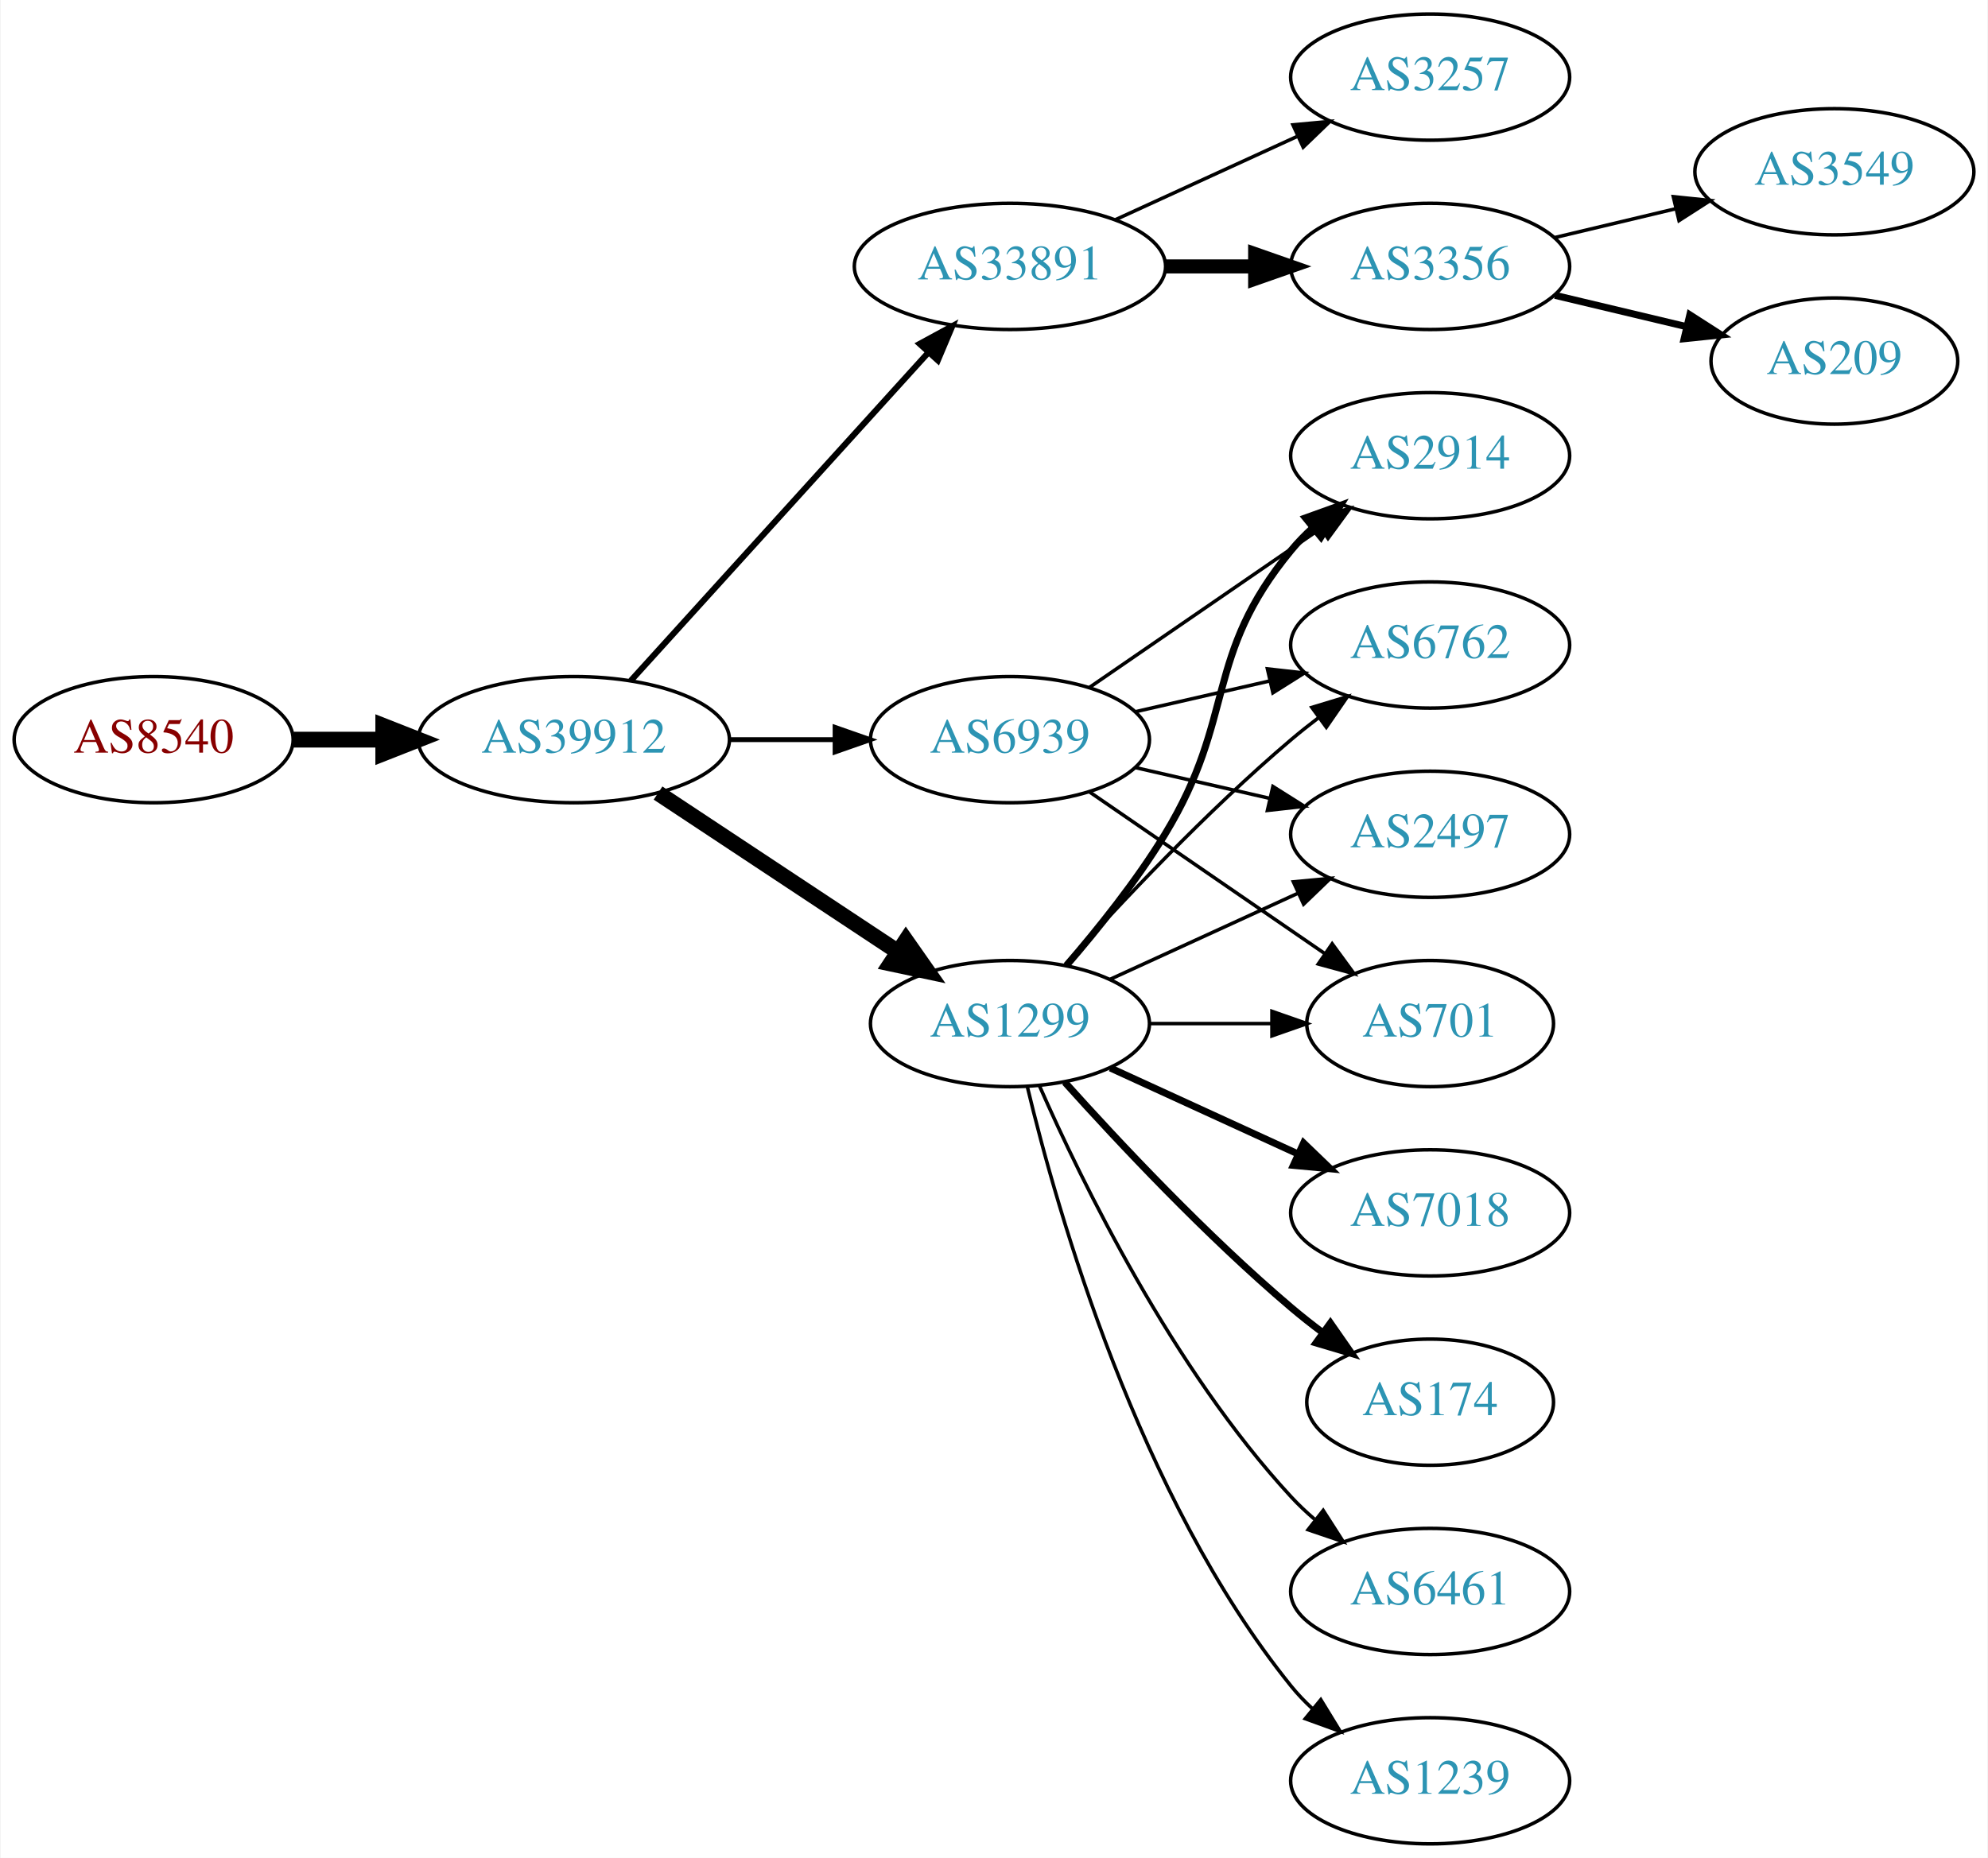
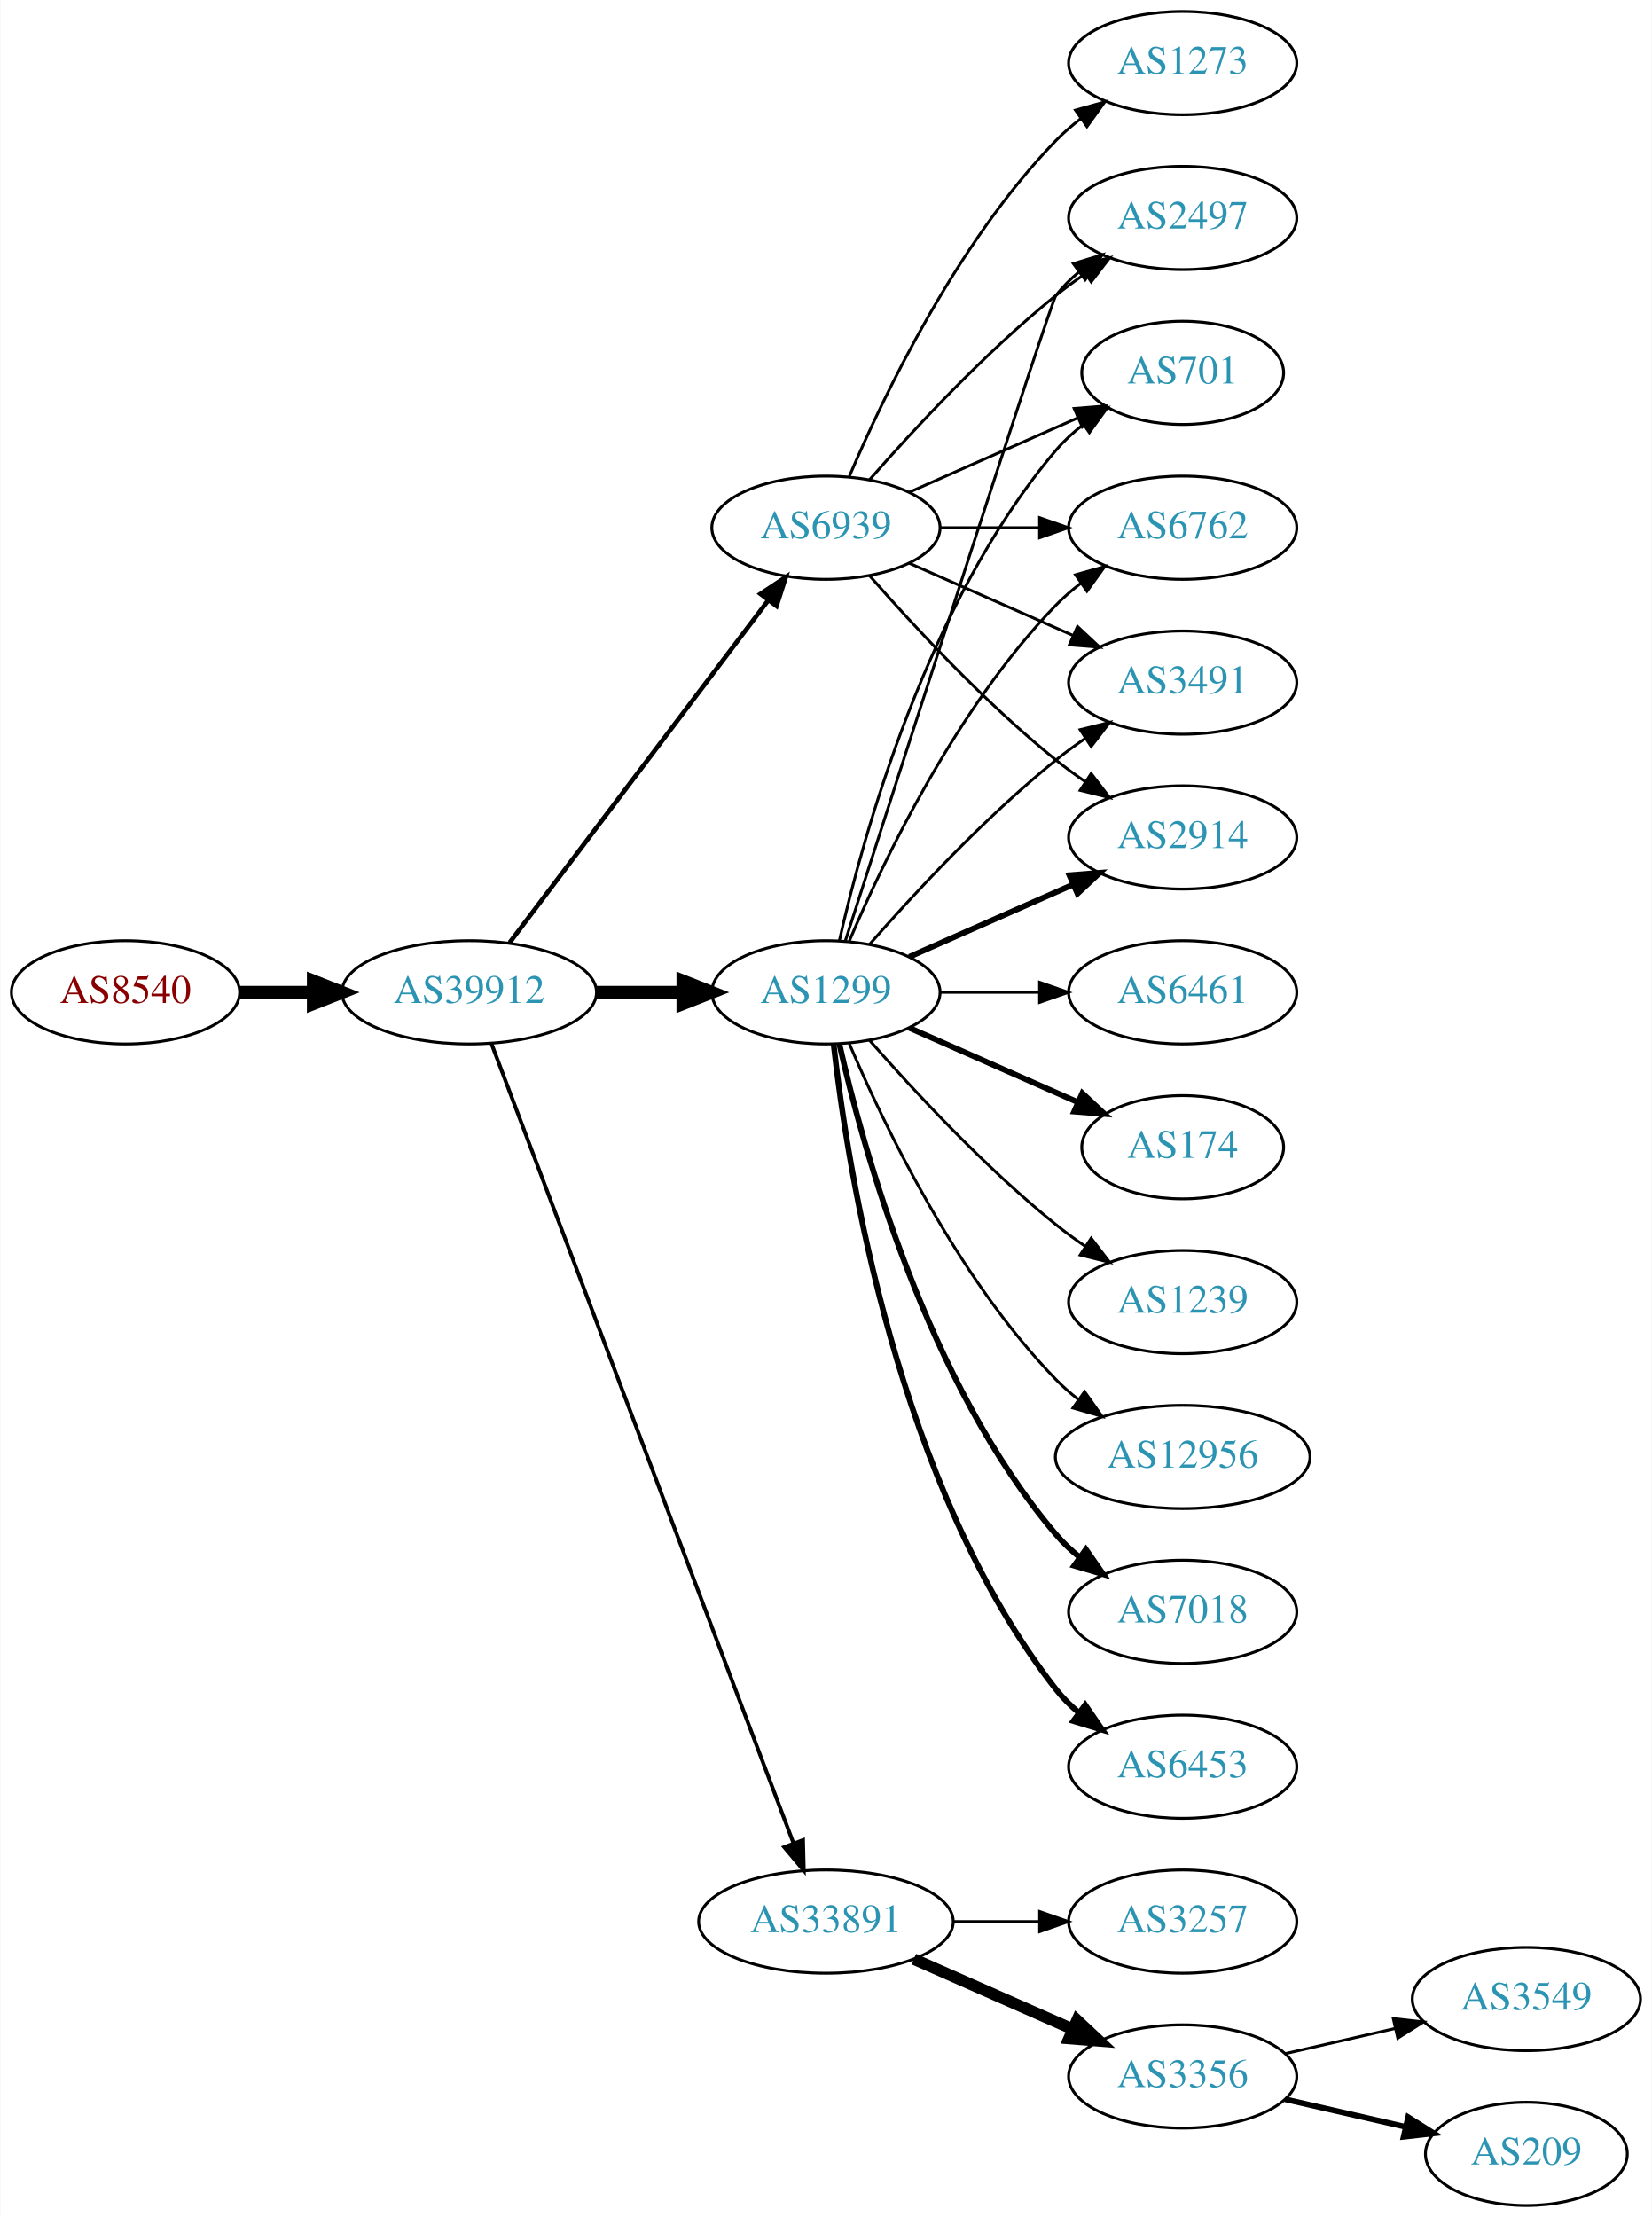
- <svg xmlns="http://www.w3.org/2000/svg" xmlns:xlink="http://www.w3.org/1999/xlink" width="567pt" height="530pt" viewBox="0.00 0.00 566.66 530.00">
-   <g id="graph0" class="graph" transform="scale(1 1) rotate(0) translate(4 526)">
-     <polygon fill="white" stroke="none" points="-4,4 -4,-526 562.663,-526 562.663,4 -4,4" />
+ <svg xmlns="http://www.w3.org/2000/svg" xmlns:xlink="http://www.w3.org/1999/xlink" width="576pt" height="773pt" viewBox="0.00 0.00 575.76 773.00">
+   <g id="graph0" class="graph" transform="scale(1 1) rotate(0) translate(4 769)">
+     <polygon fill="white" stroke="none" points="-4,4 -4,-769 571.762,-769 571.762,4 -4,4" />
    <g id="node1" class="node">
      <g id="a_node1">
        <a xlink:href="/asn/8540" xlink:title="AS8540 ~ AMA netwoRX GmbH [AT]">
-           <ellipse fill="#ffffff" stroke="black" cx="39.647" cy="-315" rx="39.794" ry="18" />
-           <text text-anchor="middle" x="39.647" y="-311.3" font-family="Times,serif" font-size="14.00" fill="#880000">AS8540</text>
+           <ellipse fill="#ffffff" stroke="black" cx="39.647" cy="-423" rx="39.794" ry="18" />
+           <text text-anchor="middle" x="39.647" y="-419.3" font-family="Times,serif" font-size="14.00" fill="#880000">AS8540</text>
        </a>
      </g>
    </g>
    <g id="node2" class="node">
      <g id="a_node2">
        <a xlink:href="/asn/39912" xlink:title="AS39912 ~ oja.at GmbH [AT]">
-           <ellipse fill="#ffffff" stroke="black" cx="159.489" cy="-315" rx="44.393" ry="18" />
-           <text text-anchor="middle" x="159.489" y="-311.3" font-family="Times,serif" font-size="14.00" fill="#2c94b3">AS39912</text>
+           <ellipse fill="#ffffff" stroke="black" cx="159.489" cy="-423" rx="44.393" ry="18" />
+           <text text-anchor="middle" x="159.489" y="-419.3" font-family="Times,serif" font-size="14.00" fill="#2c94b3">AS39912</text>
        </a>
      </g>
    </g>
    <g id="edge1" class="edge">
-       <path fill="none" stroke="black" stroke-width="4.5" d="M79.559,-315C87.662,-315 96.337,-315 104.863,-315" />
-       <polygon fill="black" stroke="black" stroke-width="4.5" points="105.141,-318.938 115.141,-315 105.141,-311.063 105.141,-318.938" />
+       <path fill="none" stroke="black" stroke-width="4.5" d="M79.559,-423C87.662,-423 96.337,-423 104.863,-423" />
+       <polygon fill="black" stroke="black" stroke-width="4.5" points="105.141,-426.938 115.141,-423 105.141,-419.063 105.141,-426.938" />
    </g>
    <g id="node3" class="node">
      <g id="a_node3">
-         <a xlink:href="/asn/33891" xlink:title="AS33891 ~ CORE-BACKBONE GMBH GLOBAL NETWORK [DE]">
-           <ellipse fill="#ffffff" stroke="black" cx="283.881" cy="-450" rx="44.393" ry="18" />
-           <text text-anchor="middle" x="283.881" y="-446.3" font-family="Times,serif" font-size="14.00" fill="#2c94b3">AS33891</text>
+         <a xlink:href="/asn/1299" xlink:title="AS1299 ~ Telia Carrier [EU]">
+           <ellipse fill="#ffffff" stroke="black" cx="283.881" cy="-423" rx="39.794" ry="18" />
+           <text text-anchor="middle" x="283.881" y="-419.3" font-family="Times,serif" font-size="14.00" fill="#2c94b3">AS1299</text>
        </a>
      </g>
    </g>
    <g id="edge2" class="edge">
-       <path fill="none" stroke="black" stroke-width="1.731" d="M175.743,-331.825C197.089,-355.37 236.011,-398.302 260.603,-425.426" />
-       <polygon fill="black" stroke="black" stroke-width="1.731" points="258.126,-427.905 267.435,-432.963 263.312,-423.204 258.126,-427.905" />
+       <path fill="none" stroke="black" stroke-width="4.5" d="M203.985,-423C213.674,-423 224.01,-423 233.903,-423" />
+       <polygon fill="black" stroke="black" stroke-width="4.5" points="234.006,-426.938 244.006,-423 234.006,-419.063 234.006,-426.938" />
    </g>
    <g id="node4" class="node">
      <g id="a_node4">
-         <a xlink:href="/asn/1299" xlink:title="AS1299 ~ Telia Carrier [EU]">
-           <ellipse fill="#ffffff" stroke="black" cx="283.881" cy="-234" rx="39.794" ry="18" />
-           <text text-anchor="middle" x="283.881" y="-230.3" font-family="Times,serif" font-size="14.00" fill="#2c94b3">AS1299</text>
+         <a xlink:href="/asn/33891" xlink:title="AS33891 ~ CORE-BACKBONE GMBH GLOBAL NETWORK [DE]">
+           <ellipse fill="#ffffff" stroke="black" cx="283.881" cy="-99" rx="44.393" ry="18" />
+           <text text-anchor="middle" x="283.881" y="-95.3" font-family="Times,serif" font-size="14.00" fill="#2c94b3">AS33891</text>
        </a>
      </g>
    </g>
    <g id="edge3" class="edge">
-       <path fill="none" stroke="black" stroke-width="4.5" d="M183.51,-299.765C202.864,-286.956 230.699,-268.534 251.989,-254.445" />
-       <polygon fill="black" stroke="black" stroke-width="4.5" points="254.211,-257.696 260.377,-248.893 249.865,-251.129 254.211,-257.696" />
+       <path fill="none" stroke="black" stroke-width="1.324" d="M167.244,-405.119C187.556,-351.349 248.176,-190.871 272.557,-126.33" />
+       <polygon fill="black" stroke="black" stroke-width="1.324" points="275.888,-127.418 276.147,-116.826 269.339,-124.944 275.888,-127.418" />
    </g>
    <g id="node5" class="node">
      <g id="a_node5">
        <a xlink:href="/asn/6939" xlink:title="AS6939 ~ Hurricane Electric LLC [US]">
-           <ellipse fill="#ffffff" stroke="black" cx="283.881" cy="-315" rx="39.794" ry="18" />
-           <text text-anchor="middle" x="283.881" y="-311.3" font-family="Times,serif" font-size="14.00" fill="#2c94b3">AS6939</text>
+           <ellipse fill="#ffffff" stroke="black" cx="283.881" cy="-585" rx="39.794" ry="18" />
+           <text text-anchor="middle" x="283.881" y="-581.3" font-family="Times,serif" font-size="14.00" fill="#2c94b3">AS6939</text>
        </a>
      </g>
    </g>
    <g id="edge4" class="edge">
-       <path fill="none" stroke="black" stroke-width="1.385" d="M203.985,-315C213.674,-315 224.01,-315 233.903,-315" />
-       <polygon fill="black" stroke="black" stroke-width="1.385" points="234.006,-318.5 244.006,-315 234.006,-311.5 234.006,-318.5" />
+       <path fill="none" stroke="black" stroke-width="1.588" d="M173.587,-440.337C195.212,-468.96 238.483,-526.233 263.605,-559.486" />
+       <polygon fill="black" stroke="black" stroke-width="1.588" points="261.057,-561.919 269.877,-567.788 266.642,-557.699 261.057,-561.919" />
    </g>
    <g id="node6" class="node">
      <g id="a_node6">
-         <a xlink:href="/asn/3257" xlink:title="AS3257 ~ GTT [DE]">
-           <ellipse fill="#ffffff" stroke="black" cx="403.724" cy="-504" rx="39.794" ry="18" />
-           <text text-anchor="middle" x="403.724" y="-500.3" font-family="Times,serif" font-size="14.00" fill="#2c94b3">AS3257</text>
+         <a xlink:href="/asn/3491" xlink:title="AS3491 ~ PCCW Global, Inc. [US]">
+           <ellipse fill="#ffffff" stroke="black" cx="408.273" cy="-531" rx="39.794" ry="18" />
+           <text text-anchor="middle" x="408.273" y="-527.3" font-family="Times,serif" font-size="14.00" fill="#2c94b3">AS3491</text>
        </a>
      </g>
    </g>
    <g id="edge5" class="edge">
-       <path fill="none" stroke="black" d="M314.011,-463.348C329.622,-470.502 349.02,-479.391 365.692,-487.03" />
-       <polygon fill="black" stroke="black" points="364.595,-490.378 375.144,-491.362 367.511,-484.014 364.595,-490.378" />
+       <path fill="none" stroke="black" d="M299.033,-439.663C314.135,-456.894 339.256,-484.024 364.077,-504 367.333,-506.62 370.858,-509.192 374.442,-511.646" />
+       <polygon fill="black" stroke="black" points="372.53,-514.577 382.815,-517.121 376.361,-508.719 372.53,-514.577" />
    </g>
    <g id="node7" class="node">
      <g id="a_node7">
-         <a xlink:href="/asn/3356" xlink:title="AS3356 ~ Level 3 Parent, LLC [US]">
-           <ellipse fill="#ffffff" stroke="black" cx="403.724" cy="-450" rx="39.794" ry="18" />
-           <text text-anchor="middle" x="403.724" y="-446.3" font-family="Times,serif" font-size="14.00" fill="#2c94b3">AS3356</text>
+         <a xlink:href="/asn/6461" xlink:title="AS6461 ~ Zayo Bandwidth [US]">
+           <ellipse fill="#ffffff" stroke="black" cx="408.273" cy="-423" rx="39.794" ry="18" />
+           <text text-anchor="middle" x="408.273" y="-419.3" font-family="Times,serif" font-size="14.00" fill="#2c94b3">AS6461</text>
        </a>
      </g>
    </g>
    <g id="edge6" class="edge">
-       <path fill="none" stroke="black" stroke-width="4" d="M328.092,-450C336.405,-450 345.168,-450 353.65,-450" />
-       <polygon fill="black" stroke="black" stroke-width="4" points="353.809,-453.5 363.809,-450 353.809,-446.5 353.809,-453.5" />
+       <path fill="none" stroke="black" d="M323.607,-423C334.545,-423 346.596,-423 358.062,-423" />
+       <polygon fill="black" stroke="black" points="358.38,-426.5 368.38,-423 358.38,-419.5 358.38,-426.5" />
    </g>
    <g id="node8" class="node">
      <g id="a_node8">
-         <a xlink:href="/asn/2914" xlink:title="AS2914 ~ NTT America, Inc. [US]">
-           <ellipse fill="#ffffff" stroke="black" cx="403.724" cy="-396" rx="39.794" ry="18" />
-           <text text-anchor="middle" x="403.724" y="-392.3" font-family="Times,serif" font-size="14.00" fill="#2c94b3">AS2914</text>
+         <a xlink:href="/asn/174" xlink:title="AS174 ~ Cogent Communications [US]">
+           <ellipse fill="#ffffff" stroke="black" cx="408.273" cy="-369" rx="35.194" ry="18" />
+           <text text-anchor="middle" x="408.273" y="-365.3" font-family="Times,serif" font-size="14.00" fill="#2c94b3">AS174</text>
        </a>
      </g>
    </g>
    <g id="edge7" class="edge">
-       <path fill="none" stroke="black" stroke-width="2" d="M300.079,-250.677C308.954,-260.949 319.967,-274.666 328.077,-288 348.55,-321.658 339.013,-338.606 364.077,-369 365.932,-371.25 368.02,-373.396 370.238,-375.424" />
-       <polygon fill="black" stroke="black" stroke-width="2" points="368.174,-378.256 378.143,-381.844 372.587,-372.823 368.174,-378.256" />
+       <path fill="none" stroke="black" stroke-width="2" d="M312.96,-410.611C330.389,-402.922 352.946,-392.969 371.63,-384.726" />
+       <polygon fill="black" stroke="black" stroke-width="2" points="373.263,-387.831 381,-380.592 370.438,-381.427 373.263,-387.831" />
    </g>
    <g id="node9" class="node">
      <g id="a_node9">
-         <a xlink:href="/asn/6762" xlink:title="AS6762 ~ TELECOM ITALIA SPARKLE S.p.A. [IT]">
-           <ellipse fill="#ffffff" stroke="black" cx="403.724" cy="-342" rx="39.794" ry="18" />
-           <text text-anchor="middle" x="403.724" y="-338.3" font-family="Times,serif" font-size="14.00" fill="#2c94b3">AS6762</text>
+         <a xlink:href="/asn/1239" xlink:title="AS1239 ~ Sprint [US]">
+           <ellipse fill="#ffffff" stroke="black" cx="408.273" cy="-315" rx="39.794" ry="18" />
+           <text text-anchor="middle" x="408.273" y="-311.3" font-family="Times,serif" font-size="14.00" fill="#2c94b3">AS1239</text>
        </a>
      </g>
    </g>
    <g id="edge8" class="edge">
-       <path fill="none" stroke="black" d="M299.527,-250.725C314.828,-267.765 339.925,-294.523 364.077,-315 366.574,-317.117 369.235,-319.232 371.946,-321.293" />
-       <polygon fill="black" stroke="black" points="369.983,-324.194 380.123,-327.266 374.112,-318.541 369.983,-324.194" />
+       <path fill="none" stroke="black" d="M299.033,-406.337C314.135,-389.106 339.256,-361.976 364.077,-342 367.333,-339.38 370.858,-336.808 374.442,-334.354" />
+       <polygon fill="black" stroke="black" points="376.361,-337.281 382.815,-328.879 372.53,-331.423 376.361,-337.281" />
    </g>
    <g id="node10" class="node">
      <g id="a_node10">
-         <a xlink:href="/asn/2497" xlink:title="AS2497 ~ Internet Initiative Japan Inc. [JP]">
-           <ellipse fill="#ffffff" stroke="black" cx="403.724" cy="-288" rx="39.794" ry="18" />
-           <text text-anchor="middle" x="403.724" y="-284.3" font-family="Times,serif" font-size="14.00" fill="#2c94b3">AS2497</text>
+         <a xlink:href="/asn/2914" xlink:title="AS2914 ~ NTT America, Inc. [US]">
+           <ellipse fill="#ffffff" stroke="black" cx="408.273" cy="-477" rx="39.794" ry="18" />
+           <text text-anchor="middle" x="408.273" y="-473.3" font-family="Times,serif" font-size="14.00" fill="#2c94b3">AS2914</text>
        </a>
      </g>
    </g>
    <g id="edge9" class="edge">
-       <path fill="none" stroke="black" d="M312.51,-246.661C328.467,-253.973 348.738,-263.261 366.02,-271.181" />
-       <polygon fill="black" stroke="black" points="364.719,-274.435 375.268,-275.419 367.635,-268.071 364.719,-274.435" />
+       <path fill="none" stroke="black" stroke-width="2" d="M312.96,-435.389C329.908,-442.866 351.706,-452.483 370.075,-460.588" />
+       <polygon fill="black" stroke="black" stroke-width="2" points="368.763,-463.834 379.325,-464.669 371.589,-457.43 368.763,-463.834" />
    </g>
    <g id="node11" class="node">
      <g id="a_node11">
-         <a xlink:href="/asn/6461" xlink:title="AS6461 ~ Zayo Bandwidth [US]">
-           <ellipse fill="#ffffff" stroke="black" cx="403.724" cy="-72" rx="39.794" ry="18" />
-           <text text-anchor="middle" x="403.724" y="-68.3" font-family="Times,serif" font-size="14.00" fill="#2c94b3">AS6461</text>
+         <a xlink:href="/asn/2497" xlink:title="AS2497 ~ Internet Initiative Japan Inc. [JP]">
+           <ellipse fill="#ffffff" stroke="black" cx="408.273" cy="-693" rx="39.794" ry="18" />
+           <text text-anchor="middle" x="408.273" y="-689.3" font-family="Times,serif" font-size="14.00" fill="#2c94b3">AS2497</text>
        </a>
      </g>
    </g>
    <g id="edge10" class="edge">
-       <path fill="none" stroke="black" d="M292.297,-216.239C304.365,-188.817 330.337,-135.527 364.077,-99 366.108,-96.802 368.347,-94.681 370.693,-92.66" />
-       <polygon fill="black" stroke="black" points="373.22,-95.126 378.937,-86.206 368.905,-89.614 373.22,-95.126" />
+       <path fill="none" stroke="black" d="M290.68,-441.068C308.641,-496.995 362.258,-663.673 364.077,-666 366.392,-668.961 369.129,-671.683 372.084,-674.164" />
+       <polygon fill="black" stroke="black" points="370.14,-677.078 380.275,-680.165 374.278,-671.432 370.14,-677.078" />
    </g>
    <g id="node12" class="node">
      <g id="a_node12">
-         <a xlink:href="/asn/1239" xlink:title="AS1239 ~ Sprint [US]">
-           <ellipse fill="#ffffff" stroke="black" cx="403.724" cy="-18" rx="39.794" ry="18" />
-           <text text-anchor="middle" x="403.724" y="-14.3" font-family="Times,serif" font-size="14.00" fill="#2c94b3">AS1239</text>
+         <a xlink:href="/asn/12956" xlink:title="AS12956 ~ TELXIUS [ES]">
+           <ellipse fill="#ffffff" stroke="black" cx="408.273" cy="-261" rx="44.393" ry="18" />
+           <text text-anchor="middle" x="408.273" y="-257.3" font-family="Times,serif" font-size="14.00" fill="#2c94b3">AS12956</text>
        </a>
      </g>
    </g>
    <g id="edge11" class="edge">
-       <path fill="none" stroke="black" d="M288.808,-216.118C297.366,-180.391 320.515,-98.992 364.077,-45 365.908,-42.731 367.978,-40.57 370.185,-38.532" />
-       <polygon fill="black" stroke="black" points="372.536,-41.131 378.066,-32.094 368.108,-35.709 372.536,-41.131" />
+       <path fill="none" stroke="black" d="M292.072,-405.025C303.839,-377.318 329.413,-323.652 364.077,-288 366.493,-285.515 369.182,-283.158 372.003,-280.949" />
+       <polygon fill="black" stroke="black" points="374.067,-283.775 380.187,-275.127 370.01,-278.071 374.067,-283.775" />
    </g>
    <g id="node13" class="node">
      <g id="a_node13">
        <a xlink:href="/asn/701" xlink:title="AS701 ~ UUNET [US]">
-           <ellipse fill="#ffffff" stroke="black" cx="403.724" cy="-234" rx="35.194" ry="18" />
-           <text text-anchor="middle" x="403.724" y="-230.3" font-family="Times,serif" font-size="14.00" fill="#2c94b3">AS701</text>
+           <ellipse fill="#ffffff" stroke="black" cx="408.273" cy="-639" rx="35.194" ry="18" />
+           <text text-anchor="middle" x="408.273" y="-635.3" font-family="Times,serif" font-size="14.00" fill="#2c94b3">AS701</text>
        </a>
      </g>
    </g>
    <g id="edge12" class="edge">
-       <path fill="none" stroke="black" d="M323.794,-234C334.881,-234 347.04,-234 358.422,-234" />
-       <polygon fill="black" stroke="black" points="358.604,-237.5 368.604,-234 358.604,-230.5 358.604,-237.5" />
+       <path fill="none" stroke="black" d="M288.575,-441.075C296.715,-477.148 319.148,-559.14 364.077,-612 366.848,-615.26 370.114,-618.252 373.589,-620.961" />
+       <polygon fill="black" stroke="black" points="371.733,-623.932 381.943,-626.761 375.725,-618.182 371.733,-623.932" />
    </g>
    <g id="node14" class="node">
      <g id="a_node14">
        <a xlink:href="/asn/7018" xlink:title="AS7018 ~ AT&amp;T Services, Inc. [US]">
-           <ellipse fill="#ffffff" stroke="black" cx="403.724" cy="-180" rx="39.794" ry="18" />
-           <text text-anchor="middle" x="403.724" y="-176.3" font-family="Times,serif" font-size="14.00" fill="#2c94b3">AS7018</text>
+           <ellipse fill="#ffffff" stroke="black" cx="408.273" cy="-207" rx="39.794" ry="18" />
+           <text text-anchor="middle" x="408.273" y="-203.3" font-family="Times,serif" font-size="14.00" fill="#2c94b3">AS7018</text>
        </a>
      </g>
    </g>
    <g id="edge13" class="edge">
-       <path fill="none" stroke="black" stroke-width="2" d="M312.51,-221.339C328.467,-214.027 348.738,-204.739 366.02,-196.819" />
-       <polygon fill="black" stroke="black" stroke-width="2" points="367.635,-199.929 375.268,-192.581 364.719,-193.565 367.635,-199.929" />
+       <path fill="none" stroke="black" stroke-width="2" d="M288.575,-404.925C296.715,-368.852 319.148,-286.86 364.077,-234 366.511,-231.136 369.328,-228.479 372.333,-226.039" />
+       <polygon fill="black" stroke="black" stroke-width="2" points="374.521,-228.776 380.593,-220.094 370.432,-223.095 374.521,-228.776" />
    </g>
    <g id="node15" class="node">
      <g id="a_node15">
-         <a xlink:href="/asn/174" xlink:title="AS174 ~ Cogent Communications [US]">
-           <ellipse fill="#ffffff" stroke="black" cx="403.724" cy="-126" rx="35.194" ry="18" />
-           <text text-anchor="middle" x="403.724" y="-122.3" font-family="Times,serif" font-size="14.00" fill="#2c94b3">AS174</text>
+         <a xlink:href="/asn/6453" xlink:title="AS6453 ~ TATA COMMUNICATIONS (AMERICA) INC [US]">
+           <ellipse fill="#ffffff" stroke="black" cx="408.273" cy="-153" rx="39.794" ry="18" />
+           <text text-anchor="middle" x="408.273" y="-149.3" font-family="Times,serif" font-size="14.00" fill="#2c94b3">AS6453</text>
        </a>
      </g>
    </g>
    <g id="edge14" class="edge">
-       <path fill="none" stroke="black" stroke-width="2" d="M299.527,-217.275C314.828,-200.235 339.925,-173.477 364.077,-153 366.93,-150.582 369.995,-148.167 373.106,-145.831" />
-       <polygon fill="black" stroke="black" stroke-width="2" points="375.279,-148.578 381.334,-139.884 371.179,-142.905 375.279,-148.578" />
-     </g>
-     <g id="edge19" class="edge">
-       <path fill="none" stroke="black" d="M306.495,-329.857C324.984,-342.565 351.798,-360.995 372.427,-375.175" />
-       <polygon fill="black" stroke="black" points="370.624,-378.183 380.848,-380.963 374.589,-372.414 370.624,-378.183" />
-     </g>
-     <g id="edge17" class="edge">
-       <path fill="none" stroke="black" d="M319.6,-322.955C331.6,-325.704 345.221,-328.825 357.914,-331.733" />
-       <polygon fill="black" stroke="black" points="357.316,-335.187 367.845,-334.009 358.88,-328.364 357.316,-335.187" />
-     </g>
-     <g id="edge18" class="edge">
-       <path fill="none" stroke="black" d="M319.6,-307.045C331.6,-304.296 345.221,-301.175 357.914,-298.267" />
-       <polygon fill="black" stroke="black" points="358.88,-301.636 367.845,-295.991 357.316,-294.813 358.88,-301.636" />
-     </g>
-     <g id="edge20" class="edge">
-       <path fill="none" stroke="black" d="M306.495,-300.143C325.333,-287.195 352.812,-268.307 373.588,-254.027" />
-       <polygon fill="black" stroke="black" points="375.779,-256.768 382.037,-248.219 371.813,-250.999 375.779,-256.768" />
+       <path fill="none" stroke="black" stroke-width="2" d="M286.56,-404.871C291.391,-361.632 308.732,-250.784 364.077,-180 366.392,-177.039 369.129,-174.317 372.084,-171.836" />
+       <polygon fill="black" stroke="black" stroke-width="2" points="374.278,-174.568 380.275,-165.835 370.14,-168.922 374.278,-174.568" />
    </g>
    <g id="node16" class="node">
      <g id="a_node16">
-         <a xlink:href="/asn/3549" xlink:title="AS3549 ~ Level 3 Parent, LLC [US]">
-           <ellipse fill="#ffffff" stroke="black" cx="519.017" cy="-477" rx="39.794" ry="18" />
-           <text text-anchor="middle" x="519.017" y="-473.3" font-family="Times,serif" font-size="14.00" fill="#2c94b3">AS3549</text>
+         <a xlink:href="/asn/6762" xlink:title="AS6762 ~ TELECOM ITALIA SPARKLE S.p.A. [IT]">
+           <ellipse fill="#ffffff" stroke="black" cx="408.273" cy="-585" rx="39.794" ry="18" />
+           <text text-anchor="middle" x="408.273" y="-581.3" font-family="Times,serif" font-size="14.00" fill="#2c94b3">AS6762</text>
        </a>
      </g>
    </g>
    <g id="edge15" class="edge">
-       <path fill="none" stroke="black" d="M439.331,-458.248C450.202,-460.838 462.357,-463.735 473.799,-466.462" />
-       <polygon fill="black" stroke="black" points="473.082,-469.889 483.621,-468.803 474.705,-463.08 473.082,-469.889" />
+       <path fill="none" stroke="black" d="M292.072,-440.975C303.839,-468.682 329.413,-522.348 364.077,-558 366.697,-560.695 369.638,-563.239 372.721,-565.608" />
+       <polygon fill="black" stroke="black" points="370.887,-568.597 381.089,-571.455 374.896,-562.859 370.887,-568.597" />
    </g>
    <g id="node17" class="node">
      <g id="a_node17">
+         <a xlink:href="/asn/3257" xlink:title="AS3257 ~ GTT [DE]">
+           <ellipse fill="#ffffff" stroke="black" cx="408.273" cy="-99" rx="39.794" ry="18" />
+           <text text-anchor="middle" x="408.273" y="-95.3" font-family="Times,serif" font-size="14.00" fill="#2c94b3">AS3257</text>
+         </a>
+       </g>
+     </g>
+     <g id="edge16" class="edge">
+       <path fill="none" stroke="black" d="M328.377,-99C338.066,-99 348.403,-99 358.295,-99" />
+       <polygon fill="black" stroke="black" points="358.398,-102.5 368.398,-99 358.398,-95.5 358.398,-102.5" />
+     </g>
+     <g id="node18" class="node">
+       <g id="a_node18">
+         <a xlink:href="/asn/3356" xlink:title="AS3356 ~ Level 3 Parent, LLC [US]">
+           <ellipse fill="#ffffff" stroke="black" cx="408.273" cy="-45" rx="39.794" ry="18" />
+           <text text-anchor="middle" x="408.273" y="-41.3" font-family="Times,serif" font-size="14.00" fill="#2c94b3">AS3356</text>
+         </a>
+       </g>
+     </g>
+     <g id="edge17" class="edge">
+       <path fill="none" stroke="black" stroke-width="4" d="M314.509,-85.928C331.103,-78.606 351.963,-69.403 369.696,-61.579" />
+       <polygon fill="black" stroke="black" stroke-width="4" points="371.443,-64.634 379.18,-57.395 368.618,-58.23 371.443,-64.634" />
+     </g>
+     <g id="edge24" class="edge">
+       <path fill="none" stroke="black" d="M312.96,-572.611C329.908,-565.134 351.706,-555.517 370.075,-547.412" />
+       <polygon fill="black" stroke="black" points="371.589,-550.57 379.325,-543.331 368.763,-544.166 371.589,-550.57" />
+     </g>
+     <g id="edge23" class="edge">
+       <path fill="none" stroke="black" d="M299.033,-568.337C314.135,-551.106 339.256,-523.976 364.077,-504 367.333,-501.38 370.858,-498.808 374.442,-496.354" />
+       <polygon fill="black" stroke="black" points="376.361,-499.281 382.815,-490.879 372.53,-493.423 376.361,-499.281" />
+     </g>
+     <g id="edge25" class="edge">
+       <path fill="none" stroke="black" d="M299.033,-601.663C314.135,-618.894 339.256,-646.024 364.077,-666 367.333,-668.62 370.858,-671.192 374.442,-673.646" />
+       <polygon fill="black" stroke="black" points="372.53,-676.577 382.815,-679.121 376.361,-670.719 372.53,-676.577" />
+     </g>
+     <g id="edge20" class="edge">
+       <path fill="none" stroke="black" d="M312.96,-597.389C330.389,-605.078 352.946,-615.031 371.63,-623.274" />
+       <polygon fill="black" stroke="black" points="370.438,-626.573 381,-627.408 373.263,-620.169 370.438,-626.573" />
+     </g>
+     <g id="edge21" class="edge">
+       <path fill="none" stroke="black" d="M323.607,-585C334.545,-585 346.596,-585 358.062,-585" />
+       <polygon fill="black" stroke="black" points="358.38,-588.5 368.38,-585 358.38,-581.5 358.38,-588.5" />
+     </g>
+     <g id="node21" class="node">
+       <g id="a_node21">
+         <a xlink:href="/asn/1273" xlink:title="AS1273 ~ Vodafone Group PLC [EU]">
+           <ellipse fill="#ffffff" stroke="black" cx="408.273" cy="-747" rx="39.794" ry="18" />
+           <text text-anchor="middle" x="408.273" y="-743.3" font-family="Times,serif" font-size="14.00" fill="#2c94b3">AS1273</text>
+         </a>
+       </g>
+     </g>
+     <g id="edge22" class="edge">
+       <path fill="none" stroke="black" d="M292.072,-602.975C303.839,-630.682 329.413,-684.348 364.077,-720 366.697,-722.695 369.638,-725.239 372.721,-727.608" />
+       <polygon fill="black" stroke="black" points="370.887,-730.597 381.089,-733.455 374.896,-724.859 370.887,-730.597" />
+     </g>
+     <g id="node19" class="node">
+       <g id="a_node19">
+         <a xlink:href="/asn/3549" xlink:title="AS3549 ~ Level 3 Parent, LLC [US]">
+           <ellipse fill="#ffffff" stroke="black" cx="528.116" cy="-72" rx="39.794" ry="18" />
+           <text text-anchor="middle" x="528.116" y="-68.3" font-family="Times,serif" font-size="14.00" fill="#2c94b3">AS3549</text>
+         </a>
+       </g>
+     </g>
+     <g id="edge18" class="edge">
+       <path fill="none" stroke="black" d="M443.993,-52.955C455.993,-55.704 469.613,-58.825 482.306,-61.733" />
+       <polygon fill="black" stroke="black" points="481.708,-65.187 492.238,-64.009 483.272,-58.364 481.708,-65.187" />
+     </g>
+     <g id="node20" class="node">
+       <g id="a_node20">
        <a xlink:href="/asn/209" xlink:title="AS209 ~ CenturyLink Communications, LLC [US]">
-           <ellipse fill="#ffffff" stroke="black" cx="519.017" cy="-423" rx="35.194" ry="18" />
-           <text text-anchor="middle" x="519.017" y="-419.3" font-family="Times,serif" font-size="14.00" fill="#2c94b3">AS209</text>
-         </a>
-       </g>
-     </g>
-     <g id="edge16" class="edge">
-       <path fill="none" stroke="black" stroke-width="2" d="M439.331,-441.752C451.125,-438.942 464.43,-435.771 476.698,-432.847" />
-       <polygon fill="black" stroke="black" stroke-width="2" points="477.787,-436.186 486.703,-430.463 476.164,-429.376 477.787,-436.186" />
+           <ellipse fill="#ffffff" stroke="black" cx="528.116" cy="-18" rx="35.194" ry="18" />
+           <text text-anchor="middle" x="528.116" y="-14.3" font-family="Times,serif" font-size="14.00" fill="#2c94b3">AS209</text>
+         </a>
+       </g>
+     </g>
+     <g id="edge19" class="edge">
+       <path fill="none" stroke="black" stroke-width="2" d="M443.993,-37.045C457.085,-34.045 472.107,-30.604 485.748,-27.478" />
+       <polygon fill="black" stroke="black" stroke-width="2" points="486.89,-30.807 495.855,-25.162 485.326,-23.984 486.89,-30.807" />
    </g>
  </g>
</svg>
